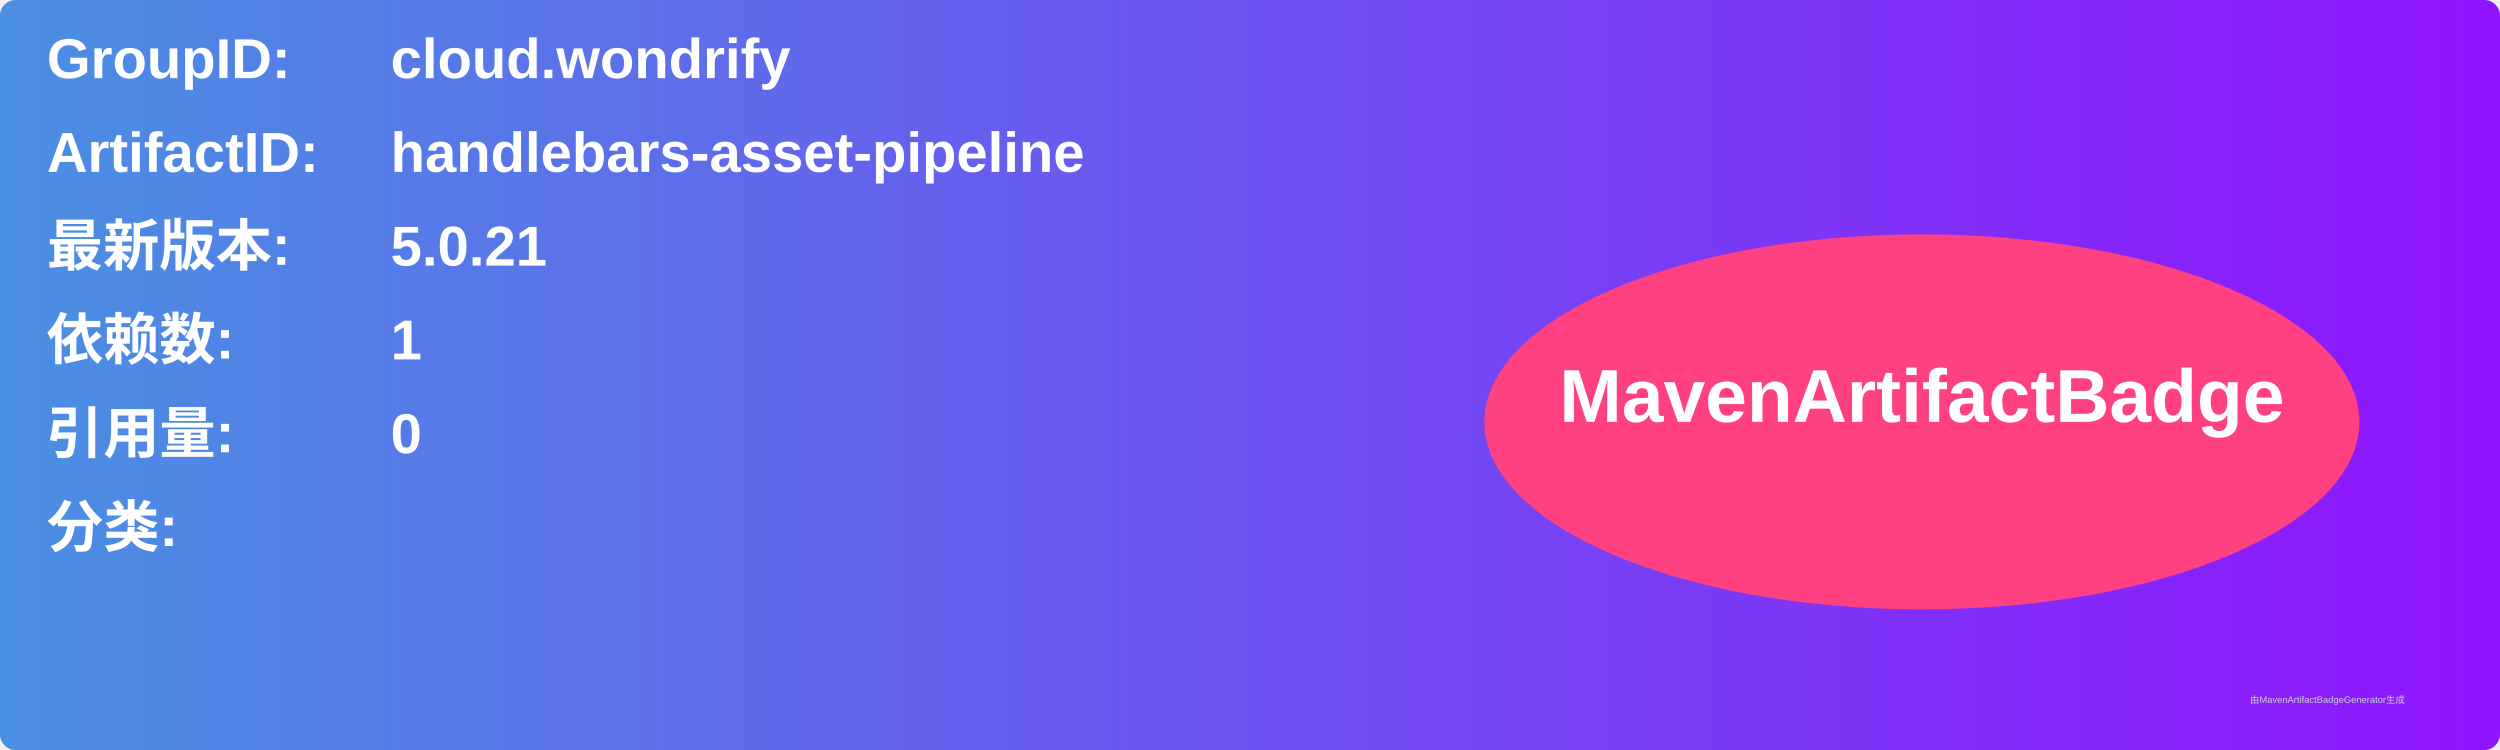
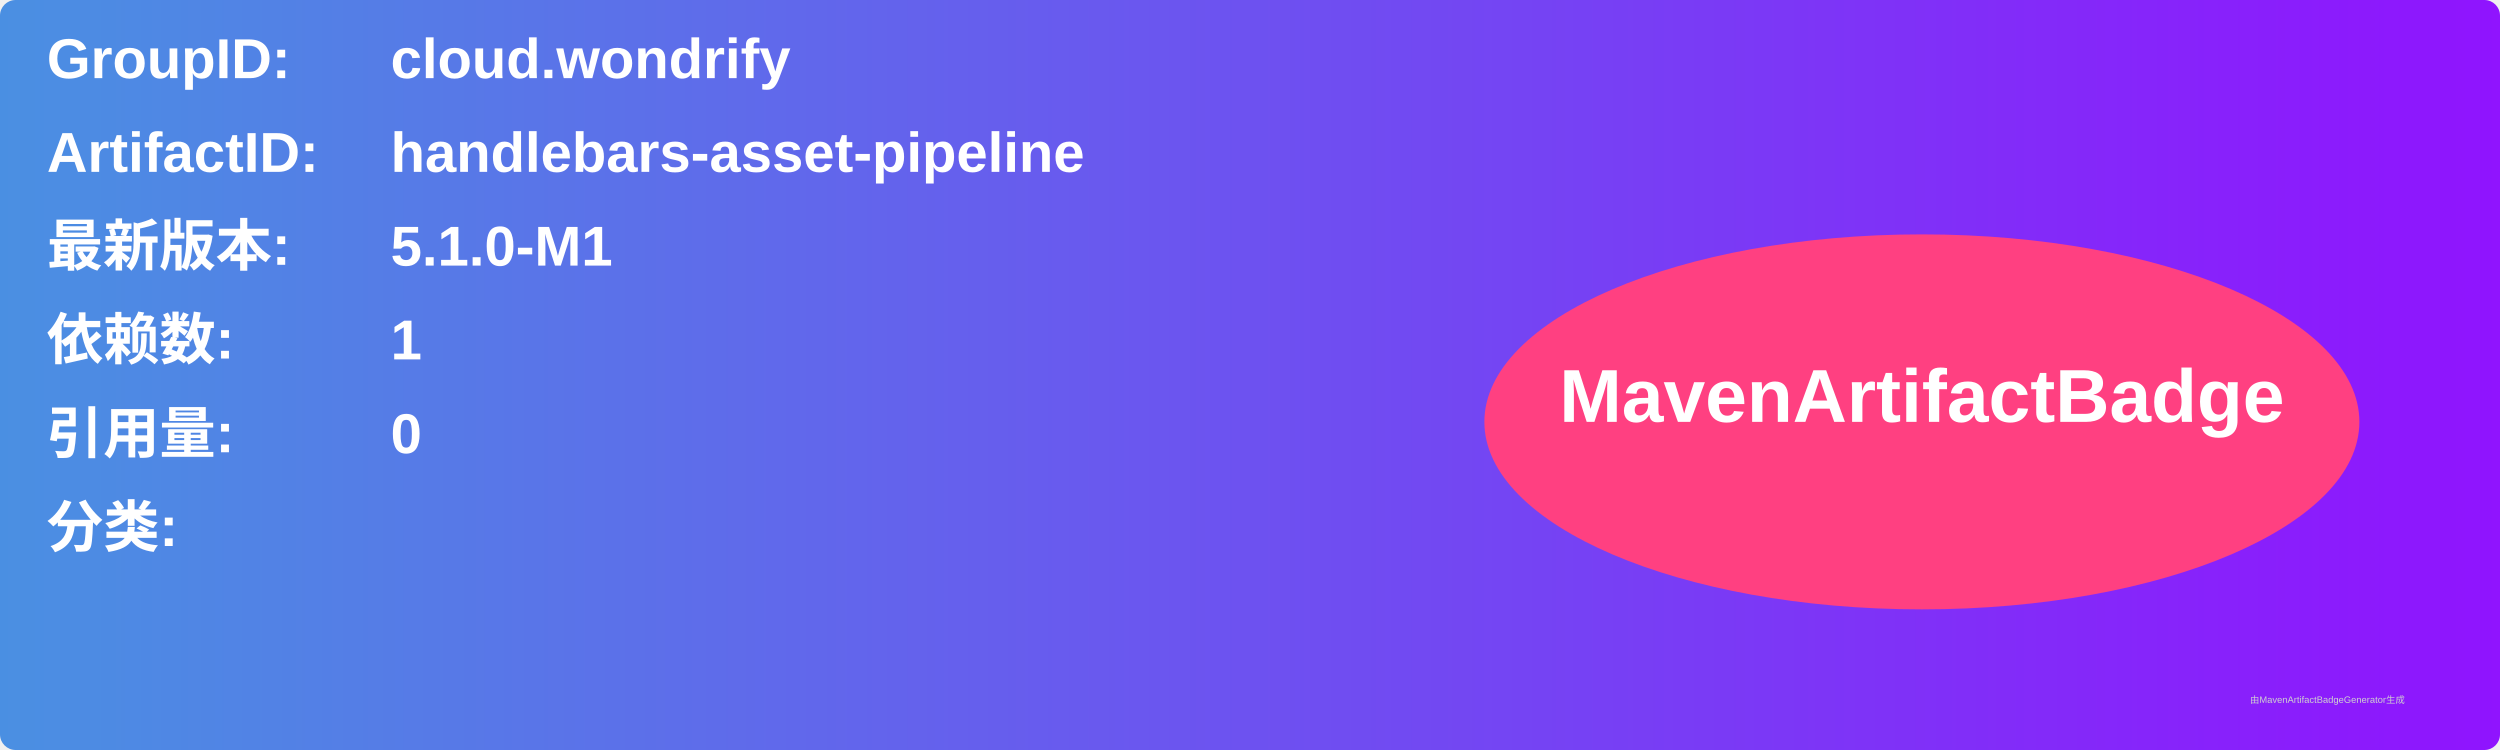
<svg xmlns="http://www.w3.org/2000/svg" width="800" height="240" viewBox="0 0 800 240">
  <linearGradient id="grad" x1="0%" y1="0%" x2="100%" y2="0%">
    <stop offset="0%" stop-color="#4a90e2" />
    <stop offset="100%" stop-color="#9013fe" />
  </linearGradient>
  <rect width="100%" height="100%" rx="5" ry="5" fill="url(#grad)" />
  <g transform="translate(15, 15)">
    <text x="0" y="10" font-family="Arial" font-size="18" fill="white" font-weight="bold" width="260">GroupID:</text>
    <text x="110" y="10" font-family="Arial" font-size="18" fill="white" font-weight="bold" width="460">cloud.wondrify</text>
    <text x="0" y="40" font-family="Arial" font-size="18" fill="white" font-weight="bold" width="260">ArtifactID:</text>
    <text x="110" y="40" font-family="Arial" font-size="18" fill="white" font-weight="bold" width="460">handlebars-asset-pipeline</text>
    <text x="0" y="70" font-family="Arial" font-size="18" fill="white" font-weight="bold">最新版本:</text>
    <text x="110" y="70" font-family="Arial" font-size="18" fill="white" font-weight="bold">
-       <tspan font-weight="bold">5.0.21</tspan>
+       <tspan font-weight="bold">5.1.0-M1</tspan>
    </text>
    <text x="0" y="100" font-family="Arial" font-size="18" fill="white" font-weight="bold">依赖数: </text>
    <text x="110" y="100" font-family="Arial" font-size="18" fill="white">
      <tspan font-weight="bold">1</tspan>
    </text>
    <text x="0" y="130" font-family="Arial" font-size="18" fill="white" font-weight="bold">引用量: </text>
    <text x="110" y="130" font-family="Arial" font-size="18" fill="white">
      <tspan font-weight="bold">0</tspan>
    </text>
    <text x="0" y="160" font-family="Arial" font-size="18" fill="white" font-weight="bold">分类:</text>
    <text x="10" y="190" font-family="Arial" font-size="10" fill="white">
      <tspan font-weight="bold" />
    </text>
    <ellipse cx="600" cy="120" rx="140" ry="60" fill="#ff4081" />
    <text x="600" y="120" text-anchor="middle" font-family="Arial" font-size="24" fill="white" font-weight="bold">MavenArtifactBadge</text>
  </g>
  <text x="720" y="225" font-family="Arial" font-size="3" fill="#d0d0d0">由MavenArtifactBadgeGenerator生成</text>
</svg>
